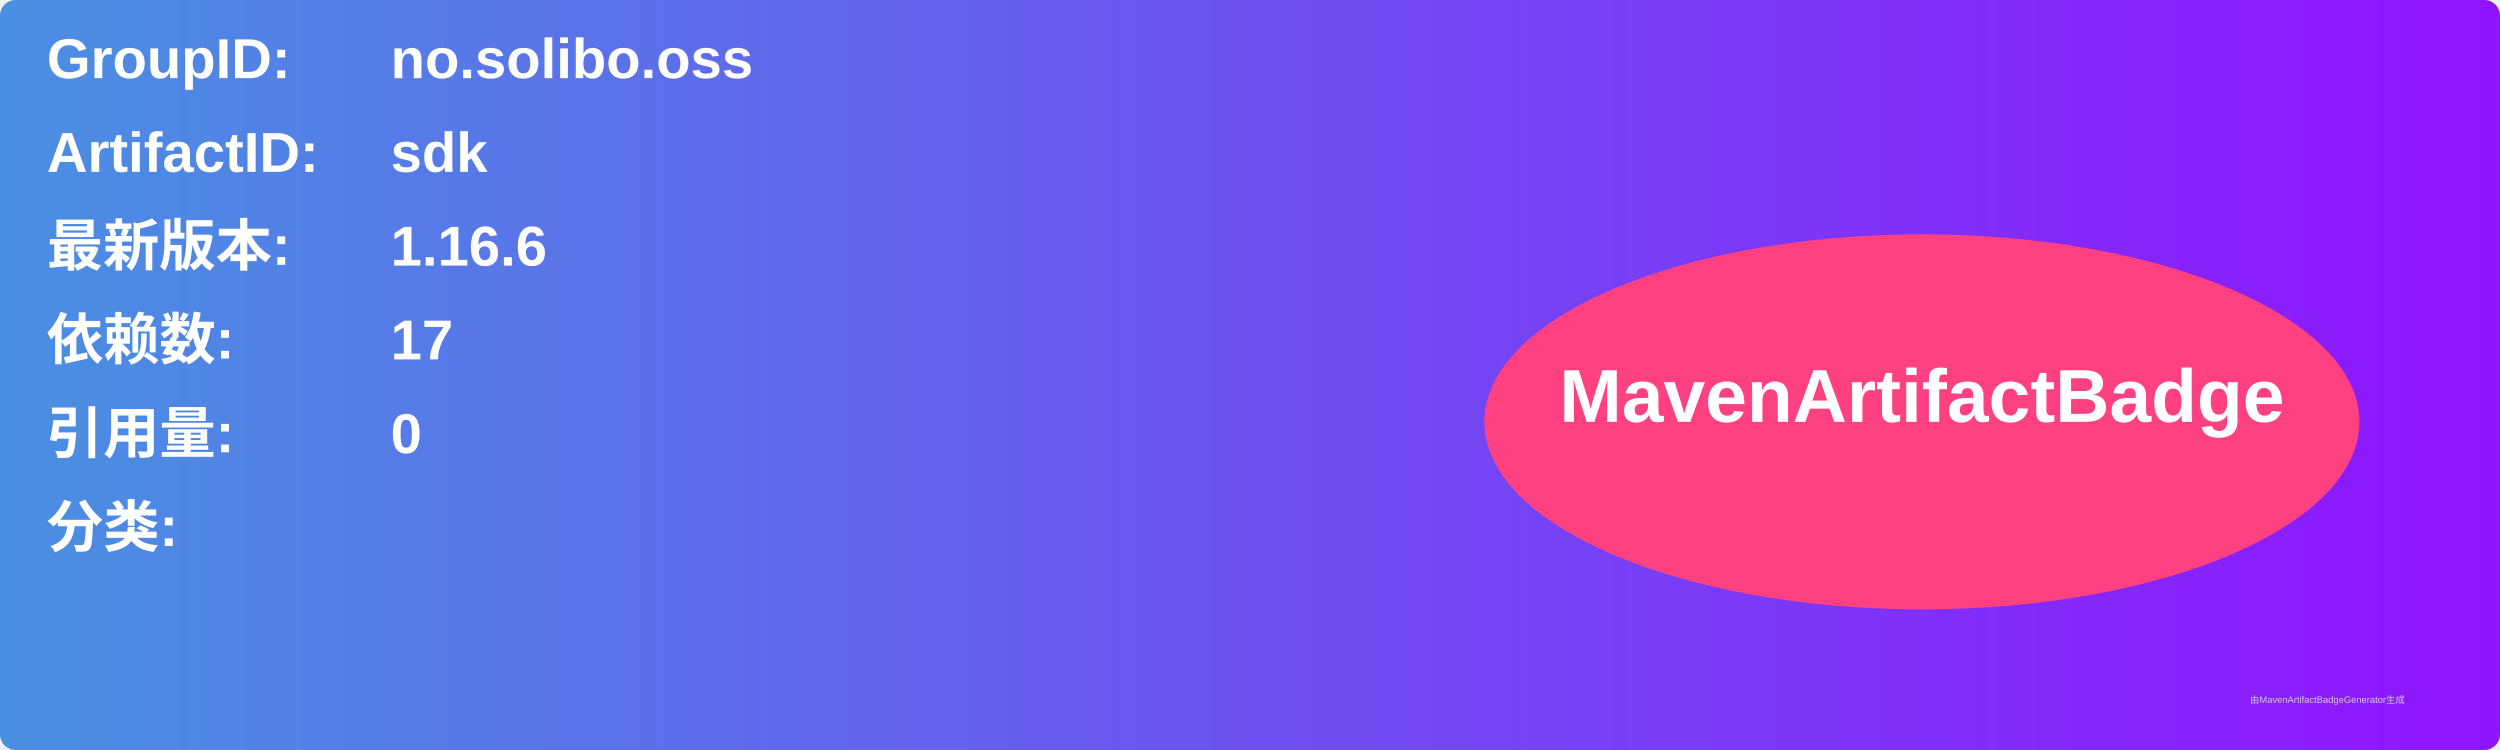
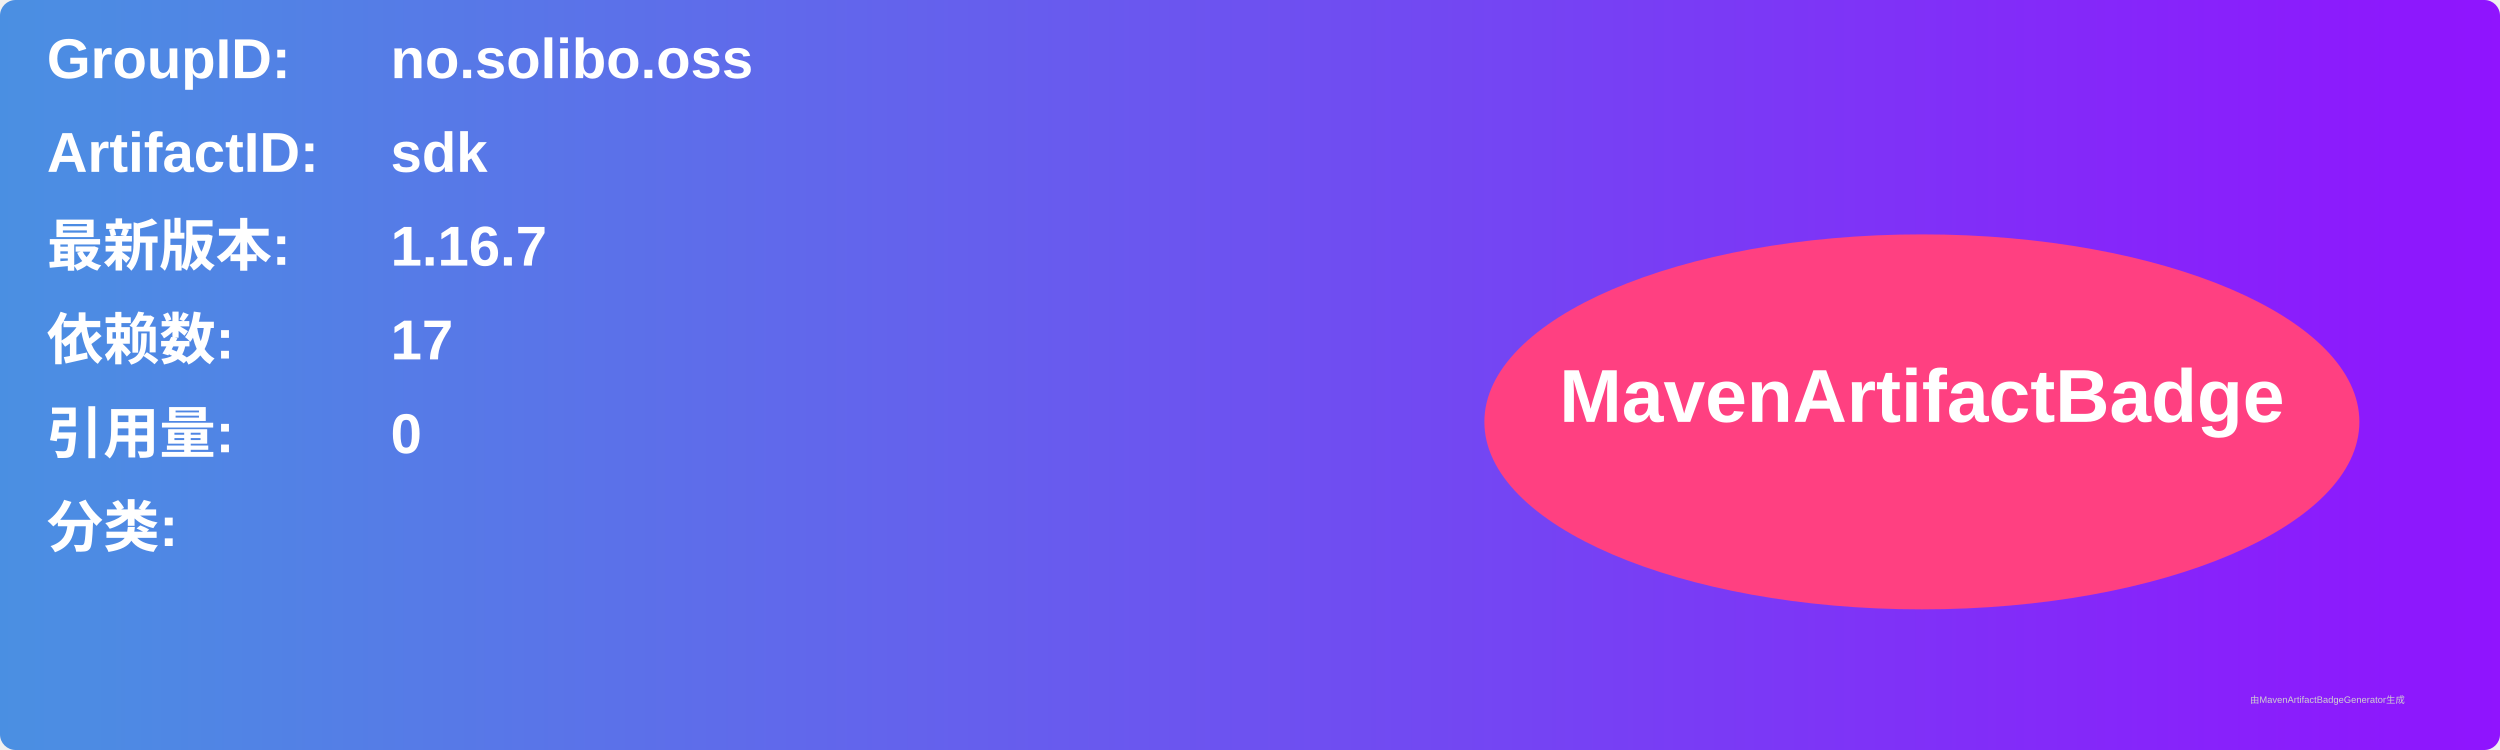
<svg xmlns="http://www.w3.org/2000/svg" width="800" height="240" viewBox="0 0 800 240">
  <linearGradient id="grad" x1="0%" y1="0%" x2="100%" y2="0%">
    <stop offset="0%" stop-color="#4a90e2" />
    <stop offset="100%" stop-color="#9013fe" />
  </linearGradient>
  <rect width="100%" height="100%" rx="5" ry="5" fill="url(#grad)" />
  <g transform="translate(15, 15)">
    <text x="0" y="10" font-family="Arial" font-size="18" fill="white" font-weight="bold" width="260">GroupID:</text>
    <text x="110" y="10" font-family="Arial" font-size="18" fill="white" font-weight="bold" width="460">no.solibo.oss</text>
    <text x="0" y="40" font-family="Arial" font-size="18" fill="white" font-weight="bold" width="260">ArtifactID:</text>
    <text x="110" y="40" font-family="Arial" font-size="18" fill="white" font-weight="bold" width="460">sdk</text>
    <text x="0" y="70" font-family="Arial" font-size="18" fill="white" font-weight="bold">最新版本:</text>
    <text x="110" y="70" font-family="Arial" font-size="18" fill="white" font-weight="bold">
-       <tspan font-weight="bold">1.16.6</tspan>
+       <tspan font-weight="bold">1.16.7</tspan>
    </text>
    <text x="0" y="100" font-family="Arial" font-size="18" fill="white" font-weight="bold">依赖数: </text>
    <text x="110" y="100" font-family="Arial" font-size="18" fill="white">
      <tspan font-weight="bold">17</tspan>
    </text>
    <text x="0" y="130" font-family="Arial" font-size="18" fill="white" font-weight="bold">引用量: </text>
    <text x="110" y="130" font-family="Arial" font-size="18" fill="white">
      <tspan font-weight="bold">0</tspan>
    </text>
    <text x="0" y="160" font-family="Arial" font-size="18" fill="white" font-weight="bold">分类:</text>
    <text x="10" y="190" font-family="Arial" font-size="10" fill="white">
      <tspan font-weight="bold" />
    </text>
    <ellipse cx="600" cy="120" rx="140" ry="60" fill="#ff4081" />
    <text x="600" y="120" text-anchor="middle" font-family="Arial" font-size="24" fill="white" font-weight="bold">MavenArtifactBadge</text>
  </g>
  <text x="720" y="225" font-family="Arial" font-size="3" fill="#d0d0d0">由MavenArtifactBadgeGenerator生成</text>
</svg>
